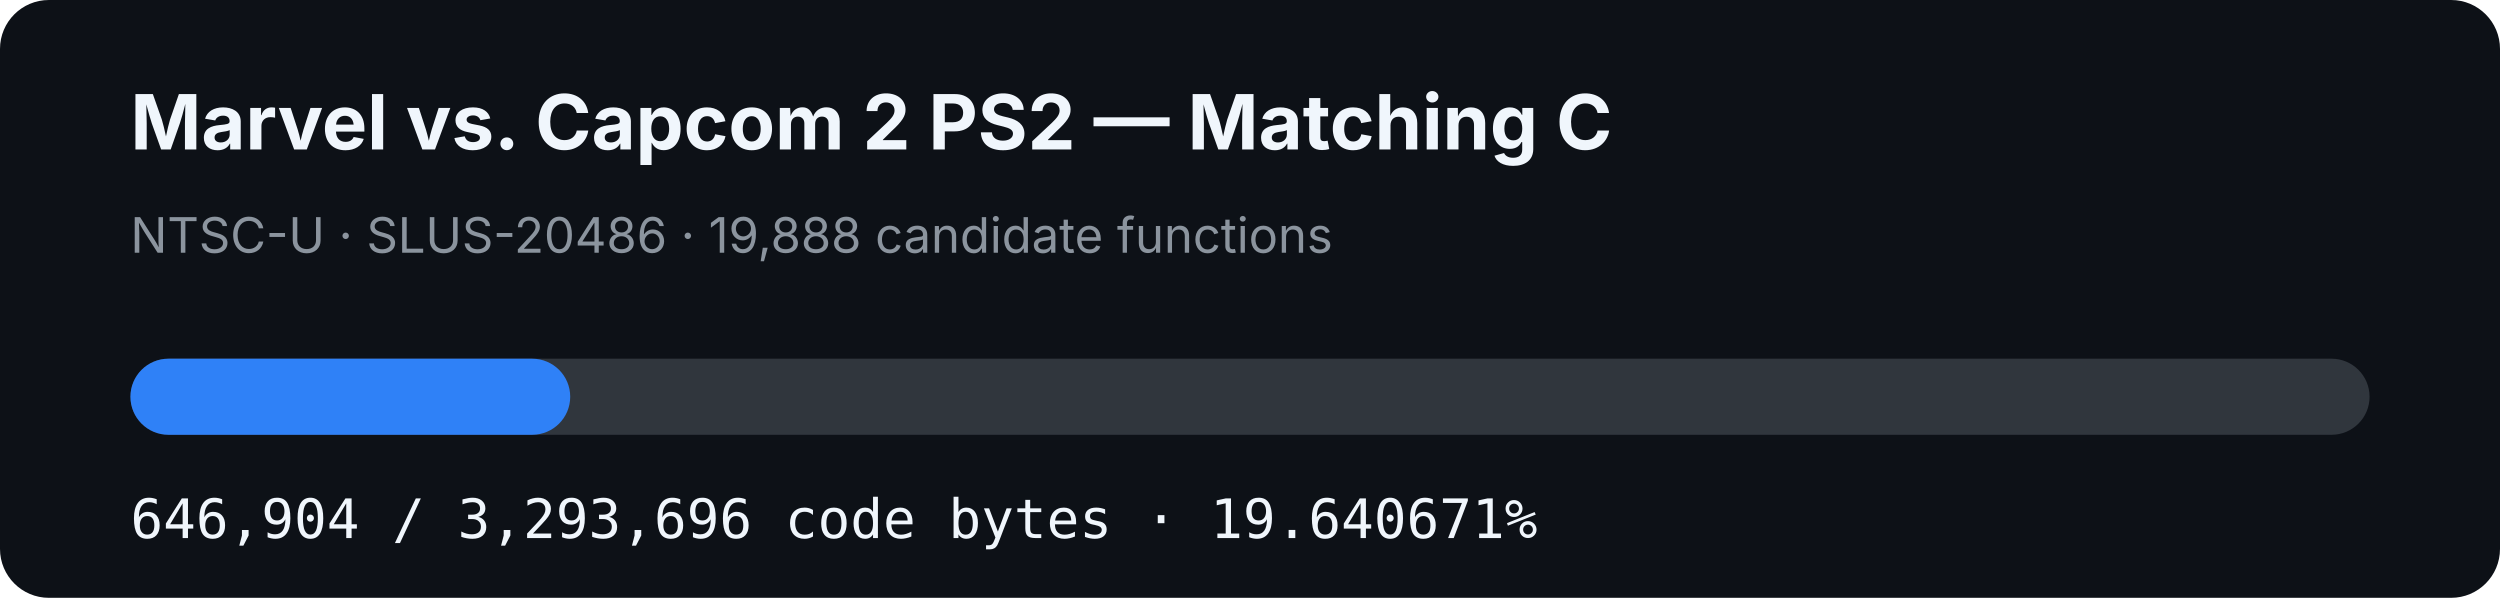
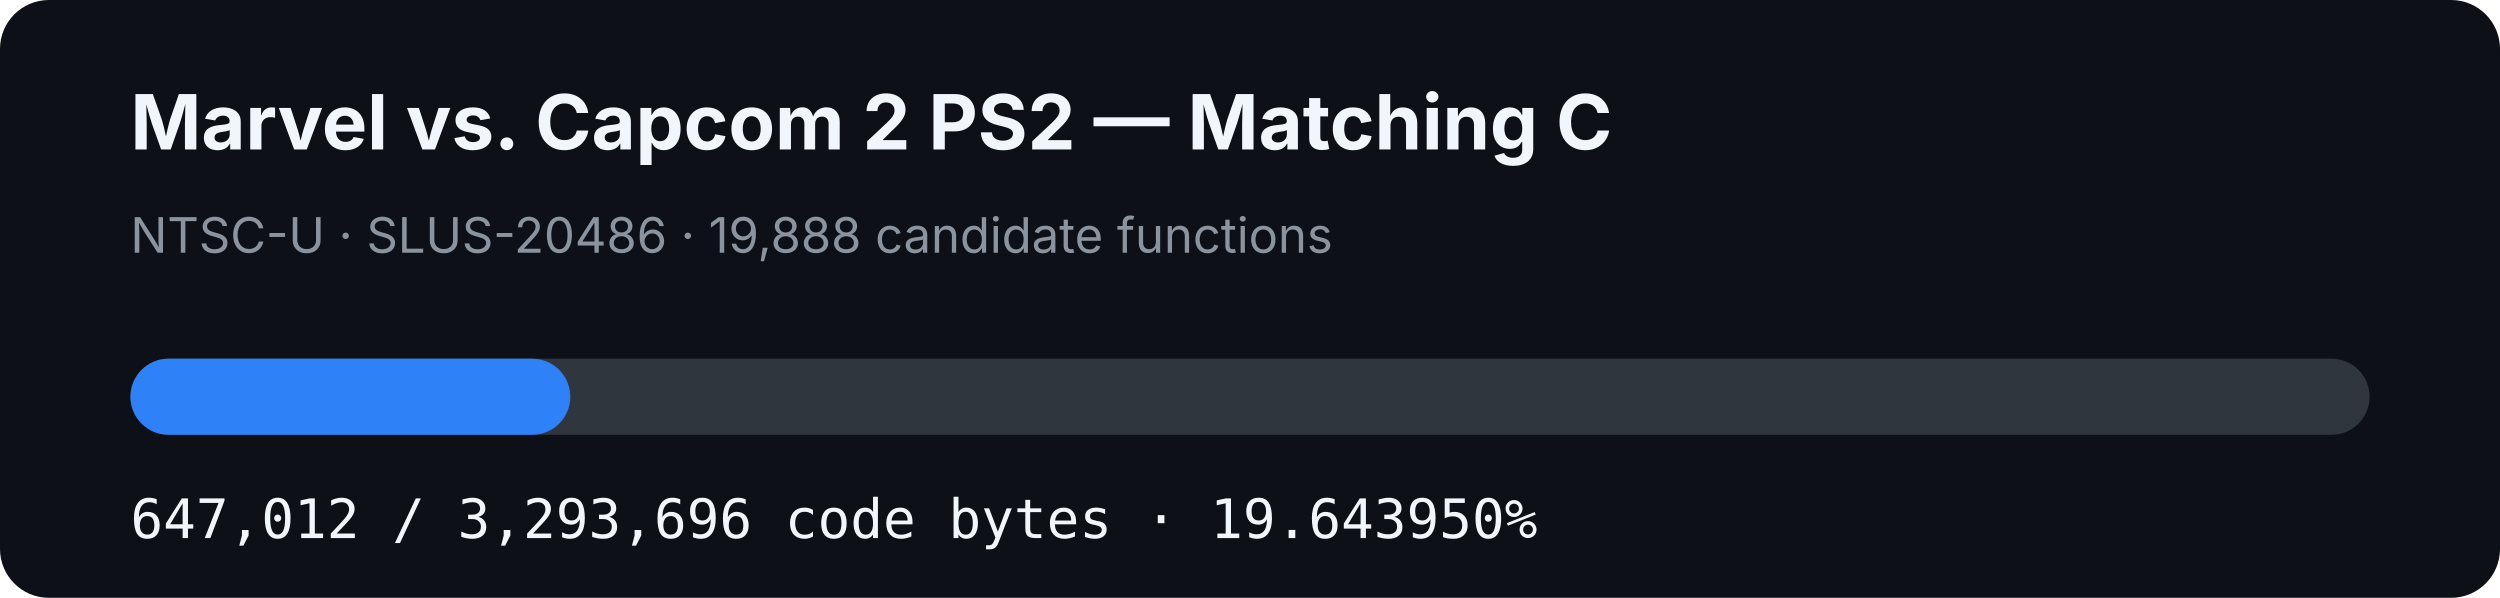
- <svg xmlns="http://www.w3.org/2000/svg" width="920" height="220" viewBox="0 0 920 220" role="img" aria-label="MVC2 PS2 matching C progress: 19.640671%">
+ <svg xmlns="http://www.w3.org/2000/svg" width="920" height="220" viewBox="0 0 920 220" role="img" aria-label="MVC2 PS2 matching C progress: 19.643950%">
  <rect width="920" height="220" rx="18" fill="#0d1117" />
  <text x="48" y="55" fill="#f0f6fc" font-family="-apple-system,BlinkMacSystemFont,Segoe UI,sans-serif" font-size="28" font-weight="700">Marvel vs. Capcom 2 PS2 — Matching C</text>
  <text x="48" y="93" fill="#8b949e" font-family="-apple-system,BlinkMacSystemFont,Segoe UI,sans-serif" font-size="18">NTSC-U · SLUS-20486 · 19,888 candidate functions</text>
  <rect x="48" y="132" width="824" height="28" rx="14" fill="#30363d" />
-   <rect x="48" y="132" width="161.839" height="28" rx="14" fill="#2f81f7" />
-   <text x="48" y="198" fill="#f0f6fc" font-family="ui-monospace,SFMono-Regular,Menlo,monospace" font-size="20">646,904 / 3,293,696 code bytes · 19.640671%</text>
+   <rect x="48" y="132" width="161.866" height="28" rx="14" fill="#2f81f7" />
+   <text x="48" y="198" fill="#f0f6fc" font-family="ui-monospace,SFMono-Regular,Menlo,monospace" font-size="20">647,012 / 3,293,696 code bytes · 19.643950%</text>
</svg>
